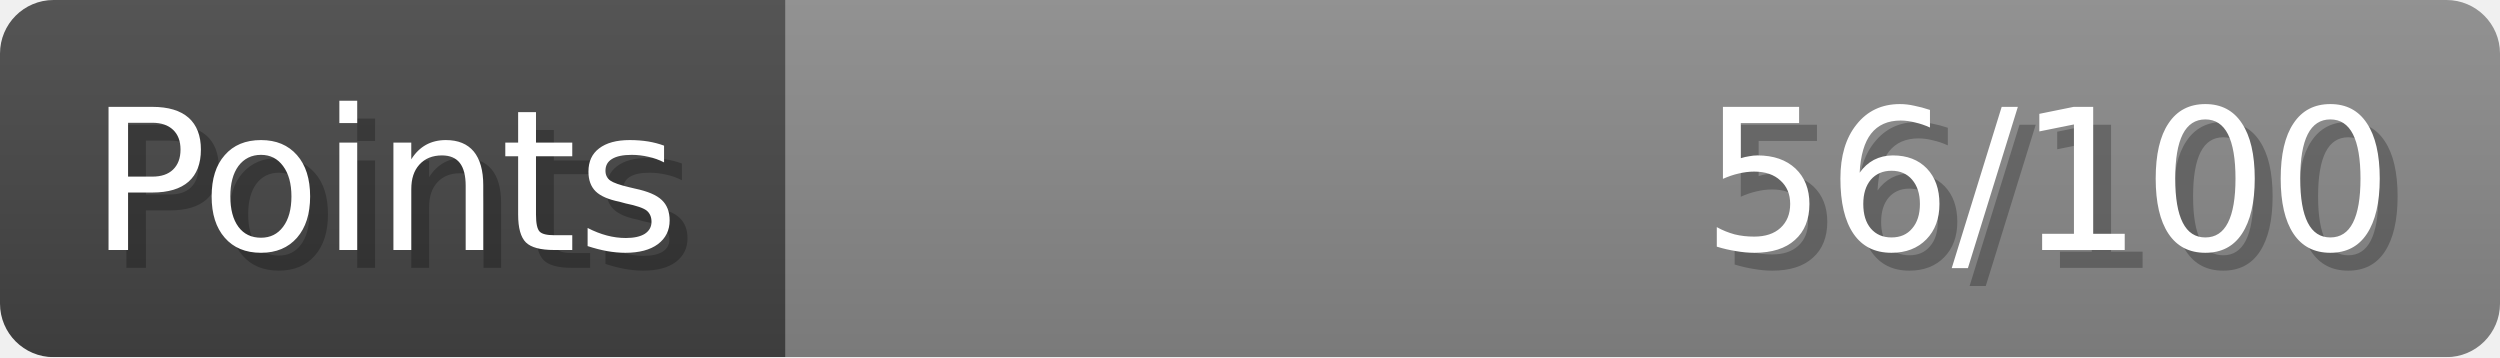
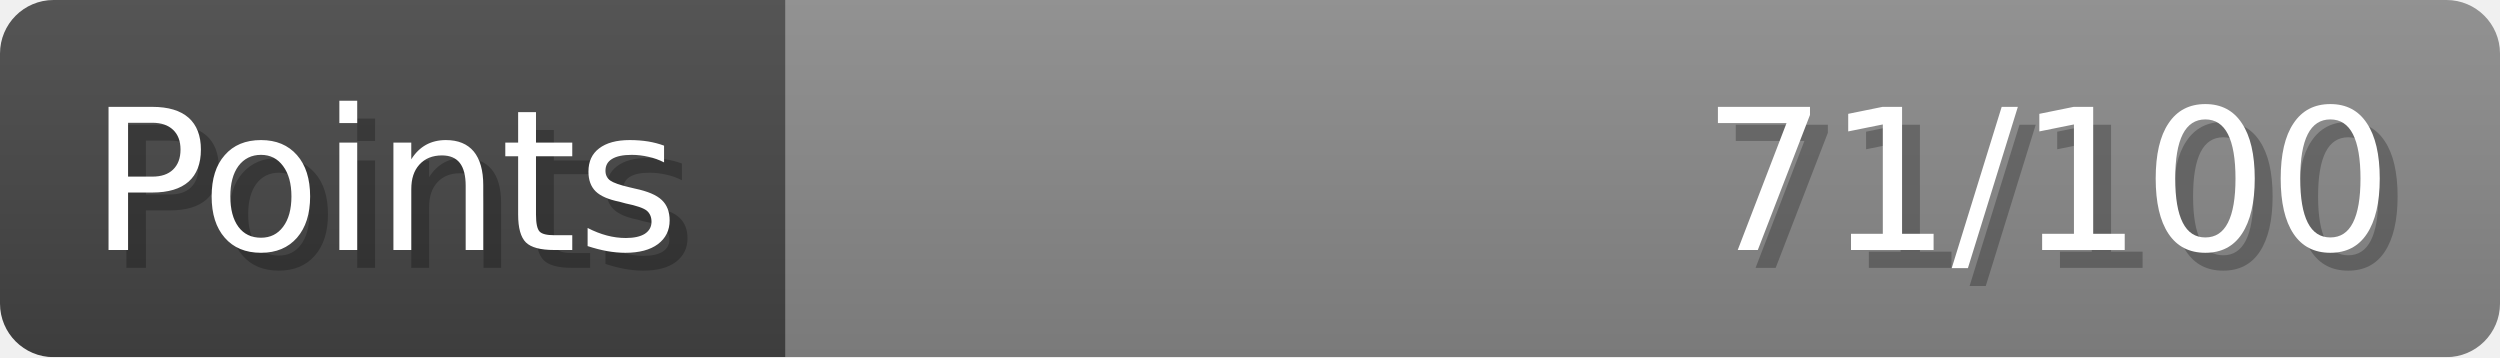
- <svg xmlns="http://www.w3.org/2000/svg" width="140px" height="20px" role="img" aria-label="Points: 56/100">
+ <svg xmlns="http://www.w3.org/2000/svg" width="140px" height="20px" role="img" aria-label="Points: 71/100">
  <linearGradient id="a" x2="0" y2="100%">
    <stop offset="0" stop-opacity=".1" stop-color="#EEE" />
    <stop offset="1" stop-opacity=".1" />
  </linearGradient>
  <mask id="m">
    <rect width="100%" height="100%" rx="3" fill="#FFF" />
  </mask>
  <g mask="url(#m)">
    <rect x="0" y="0" width="44" height="20" fill="#444" />
    <svg x="44" y="0" width="96" height="20">
      <rect width="100%" height="100%" fill="#888888" />
      <rect width="0%" height="100%" fill="#33CC11" transform="">
-         <animate attributeName="width" begin="0.5s" dur="600ms" from="0%" to="56%" repeatCount="1" fill="freeze" calcMode="spline" keyTimes="0; 1" keySplines="0.3, 0.61, 0.355, 1" />
+         <animate attributeName="width" begin="0.5s" dur="600ms" from="0%" to="71%" repeatCount="1" fill="freeze" calcMode="spline" keyTimes="0; 1" keySplines="0.3, 0.61, 0.355, 1" />
      </rect>
    </svg>
    <rect width="140" height="20" fill="url(#a)" />
  </g>
  <g aria-hidden="true" font-size="11" font-family="Verdana, DejaVu Sans, sans-serif" fill="#FFFFFF">
    <text x="6" y="15" fill="#000" opacity="0.25">Points</text>
    <text x="5" y="14">Points</text>
-     <text x="135" y="15" fill="#000" opacity="0.25" text-anchor="end">56/100</text>
-     <text x="134" y="14" text-anchor="end">56/100</text>
+     <text x="135" y="15" fill="#000" opacity="0.25" text-anchor="end">71/100</text>
+     <text x="134" y="14" text-anchor="end">71/100</text>
  </g>
</svg>
